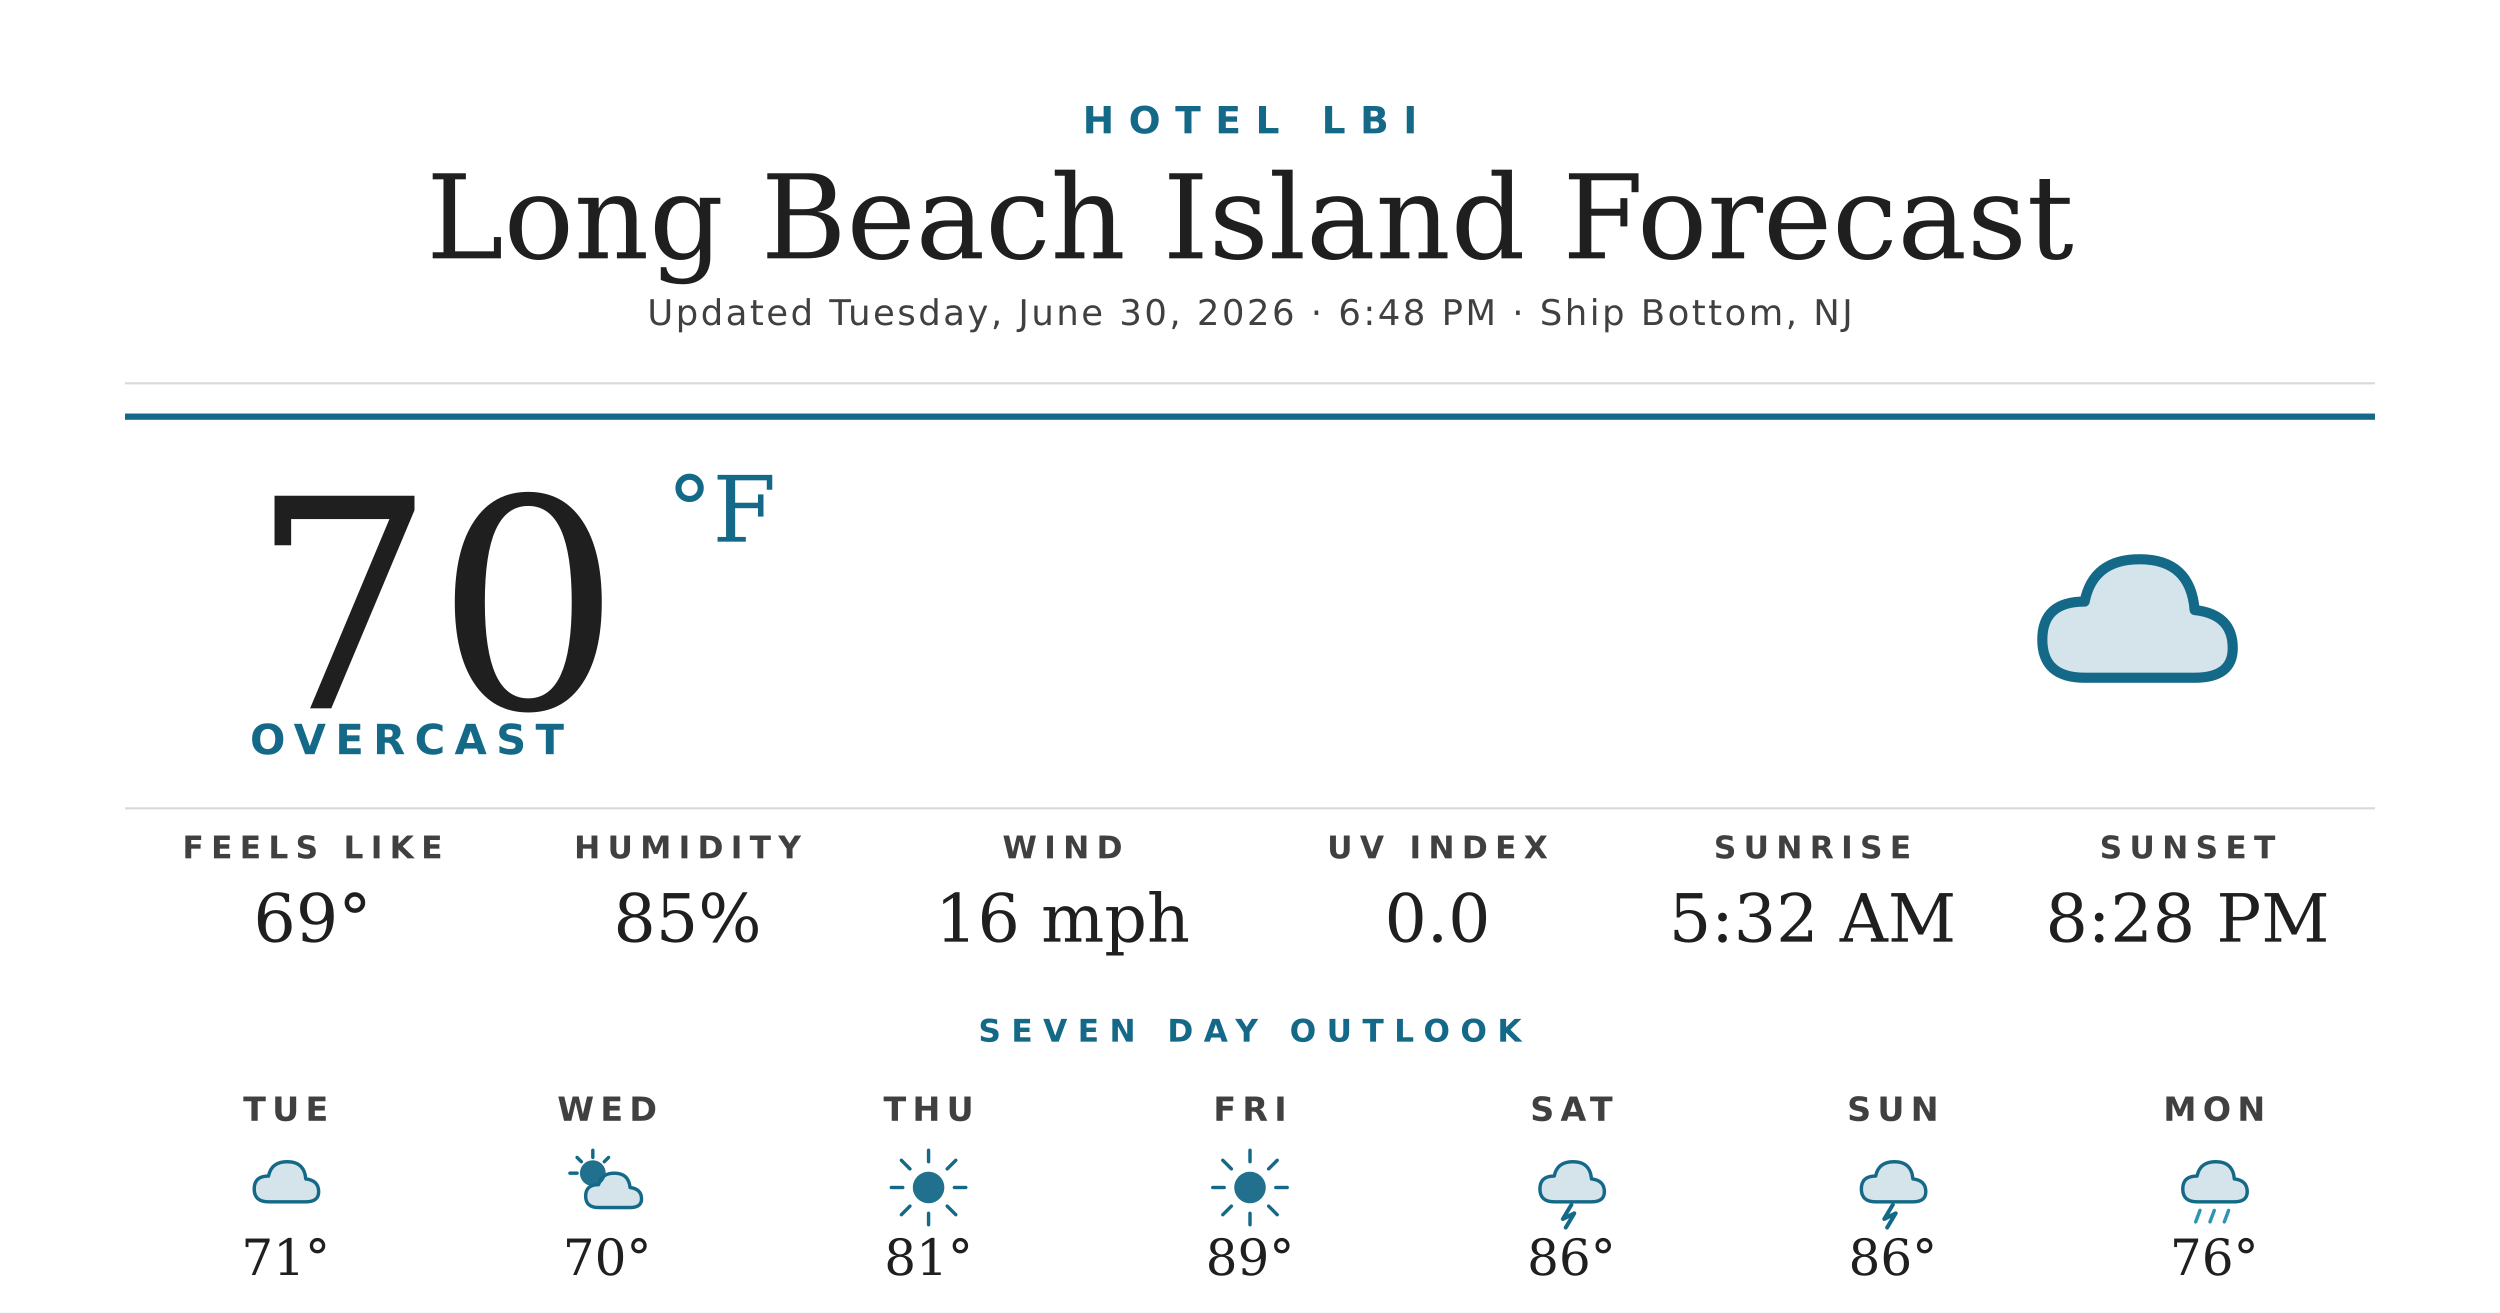
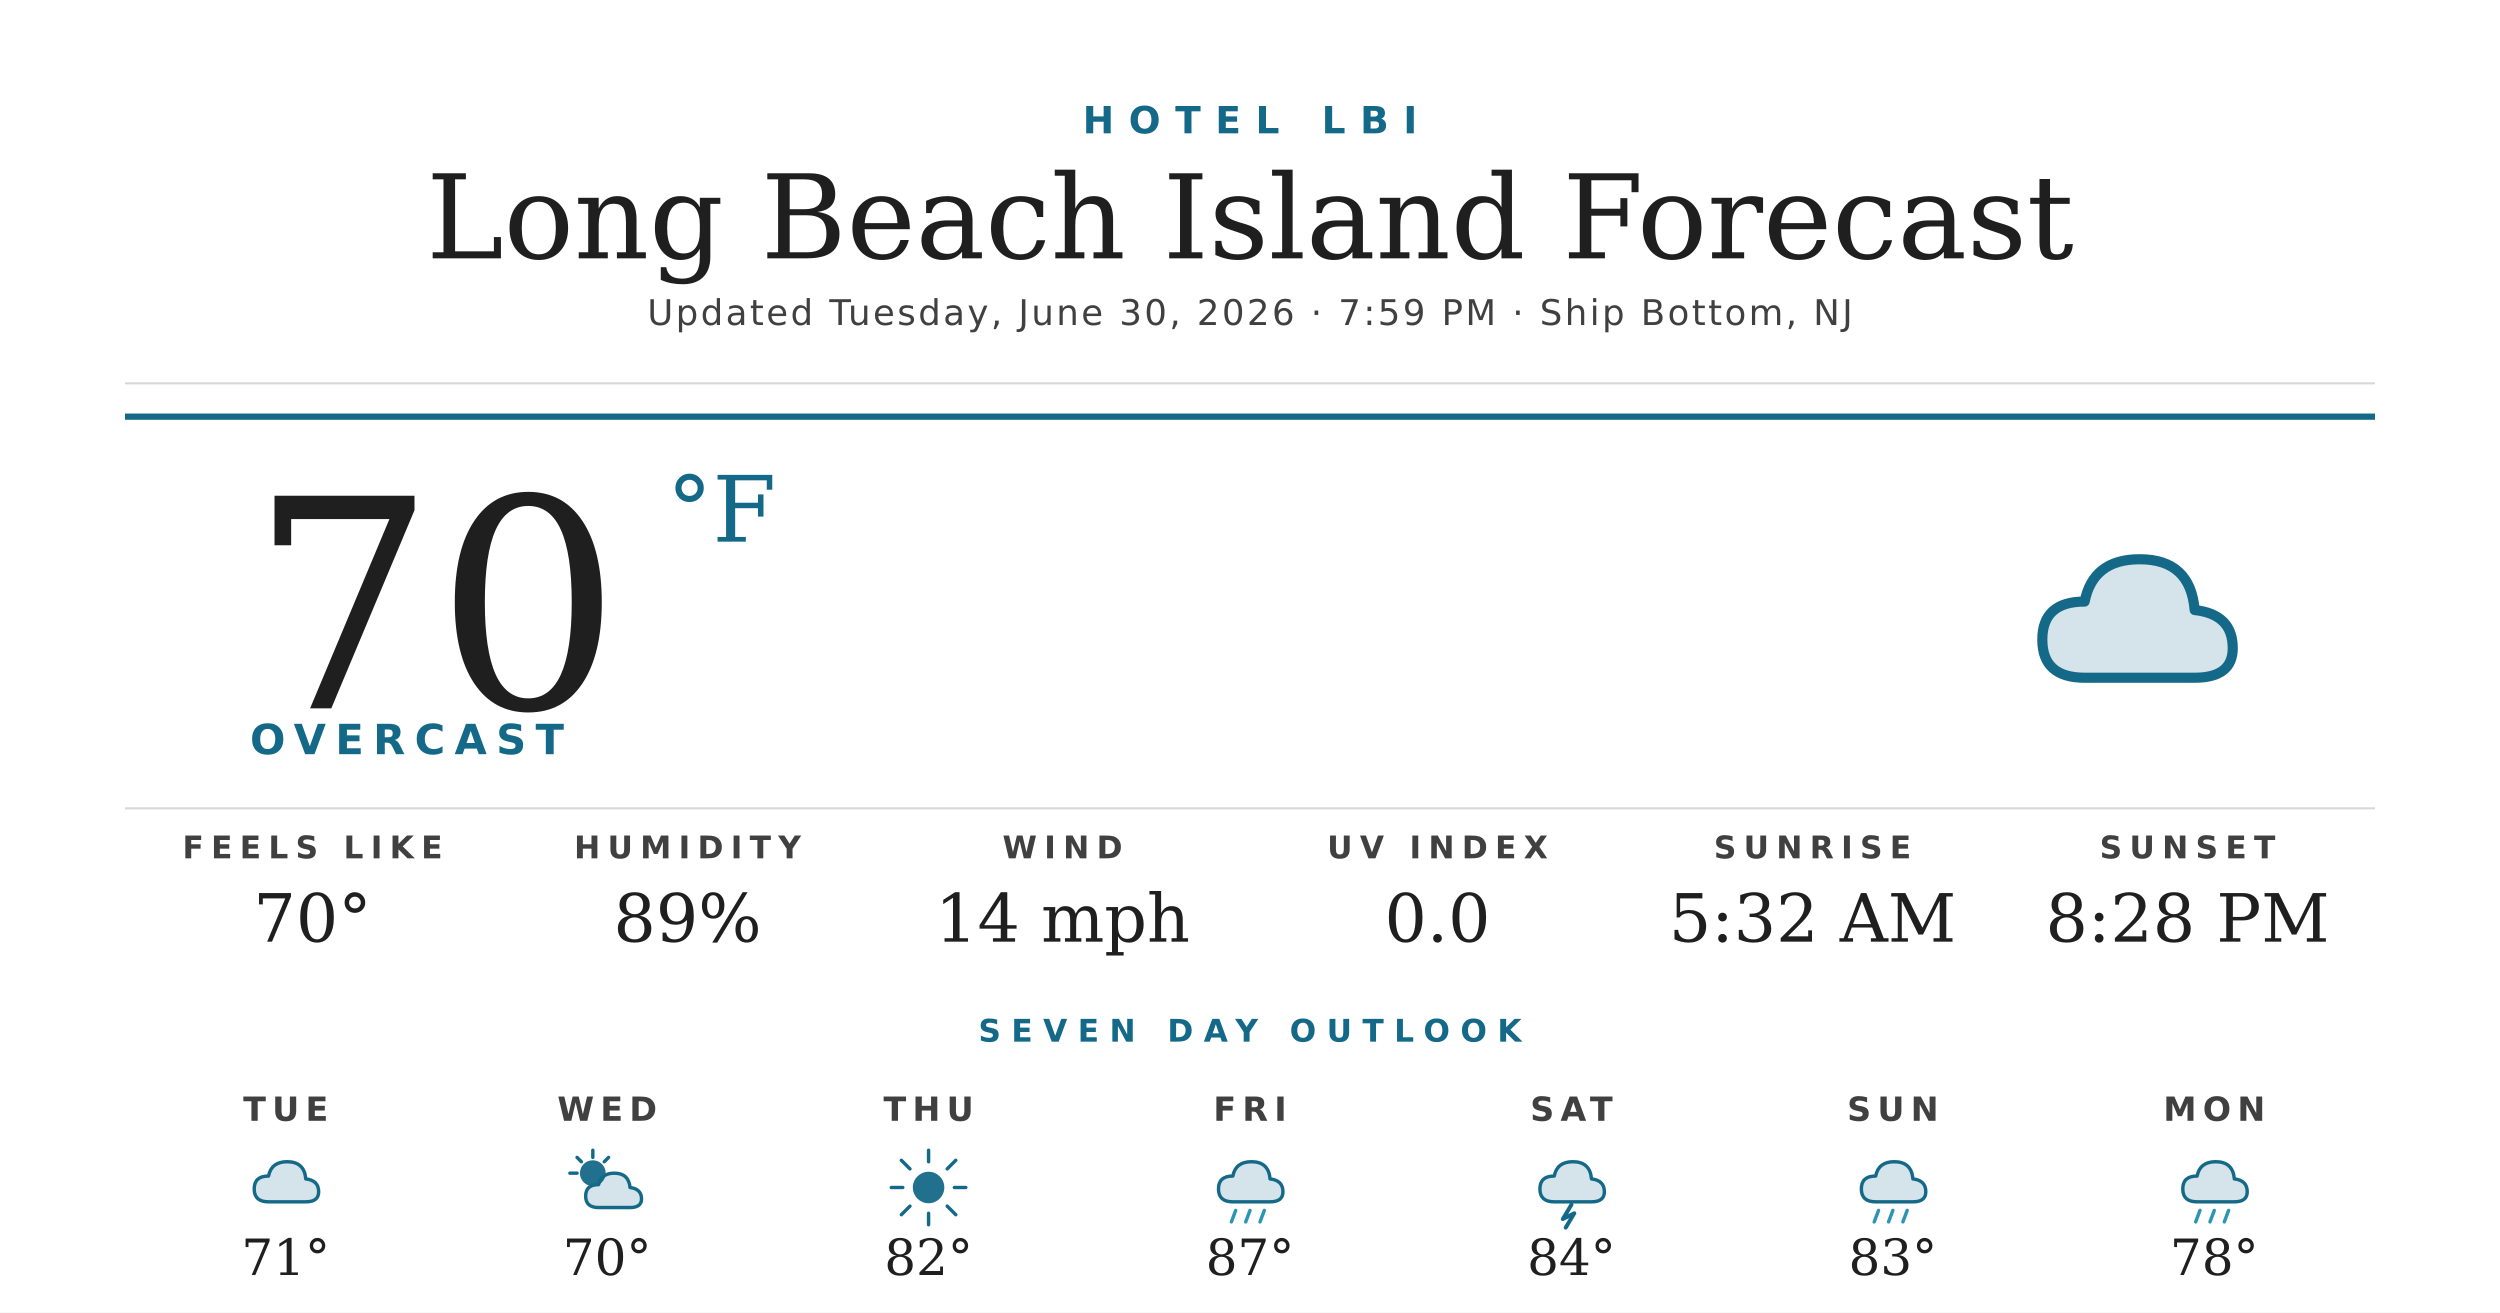
<svg xmlns="http://www.w3.org/2000/svg" width="1200" height="630" viewBox="0 0 1200 630">
  <rect width="1200" height="630" fill="#ffffff" />
  <text x="600" y="64" text-anchor="middle" font-family="'Montserrat Bold', 'Montserrat', 'DejaVu Sans', Helvetica, Arial, sans-serif" font-size="18" font-weight="700" fill="#156988" letter-spacing="7">HOTEL LBI</text>
  <text x="600" y="124" text-anchor="middle" font-family="'Prata', 'DejaVu Serif', Georgia, serif" font-size="56" fill="#1f1f1f">Long Beach Island Forecast</text>
-   <text x="600" y="156" text-anchor="middle" font-family="'Montserrat', 'DejaVu Sans', Helvetica, Arial, sans-serif" font-size="17" font-weight="500" fill="#404040" letter-spacing="1.2">Updated Tuesday, June 30, 2026 · 6:48 PM · Ship Bottom, NJ</text>
+   <text x="600" y="156" text-anchor="middle" font-family="'Montserrat', 'DejaVu Sans', Helvetica, Arial, sans-serif" font-size="17" font-weight="500" fill="#404040" letter-spacing="1.2">Updated Tuesday, June 30, 2026 · 7:59 PM · Ship Bottom, NJ</text>
  <line x1="60" y1="184" x2="1140" y2="184" stroke="#d8d8d8" stroke-width="1" />
  <line x1="60" y1="200" x2="1140" y2="200" stroke="#156988" stroke-width="3" />
  <text x="120" y="340" font-family="'Prata', 'DejaVu Serif', Georgia, serif" font-size="140" fill="#1f1f1f">70</text>
  <text x="320" y="260" font-family="'Prata', 'DejaVu Serif', Georgia, serif" font-size="44" fill="#156988">°F</text>
  <text x="120" y="362" font-family="'Montserrat Bold', 'Montserrat', 'DejaVu Sans', Helvetica, Arial, sans-serif" font-size="20" font-weight="700" fill="#156988" letter-spacing="4.5">OVERCAST</text>
  <g transform="translate(960,240) scale(2.03125)">
    <path d="M20 42 Q10 42 10 33 Q10 24 20 24 Q22 14 33 14 Q45 14 46 26 Q55 27 55 35 Q55 42 46 42 Z" fill="#156988" opacity="0.18" />
    <path d="M20 42 Q10 42 10 33 Q10 24 20 24 Q22 14 33 14 Q45 14 46 26 Q55 27 55 35 Q55 42 46 42 Z" fill="none" stroke="#156988" stroke-width="2.4" stroke-linejoin="round" />
  </g>
  <line x1="60" y1="388" x2="1140" y2="388" stroke="#d8d8d8" stroke-width="1" />
  <text x="150" y="412" text-anchor="middle" font-family="'Montserrat Bold', 'Montserrat', 'DejaVu Sans', Helvetica, Arial, sans-serif" font-size="15" font-weight="700" fill="#404040" letter-spacing="3.5">FEELS LIKE</text>
-   <text x="150" y="452" text-anchor="middle" font-family="'Prata', 'DejaVu Serif', Georgia, serif" font-size="32" fill="#1f1f1f">69°</text>
+   <text x="150" y="452" text-anchor="middle" font-family="'Prata', 'DejaVu Serif', Georgia, serif" font-size="32" fill="#1f1f1f">70°</text>
  <text x="330" y="412" text-anchor="middle" font-family="'Montserrat Bold', 'Montserrat', 'DejaVu Sans', Helvetica, Arial, sans-serif" font-size="15" font-weight="700" fill="#404040" letter-spacing="3.5">HUMIDITY</text>
-   <text x="330" y="452" text-anchor="middle" font-family="'Prata', 'DejaVu Serif', Georgia, serif" font-size="32" fill="#1f1f1f">85%</text>
+   <text x="330" y="452" text-anchor="middle" font-family="'Prata', 'DejaVu Serif', Georgia, serif" font-size="32" fill="#1f1f1f">89%</text>
  <text x="510" y="412" text-anchor="middle" font-family="'Montserrat Bold', 'Montserrat', 'DejaVu Sans', Helvetica, Arial, sans-serif" font-size="15" font-weight="700" fill="#404040" letter-spacing="3.5">WIND</text>
-   <text x="510" y="452" text-anchor="middle" font-family="'Prata', 'DejaVu Serif', Georgia, serif" font-size="32" fill="#1f1f1f">16 mph</text>
+   <text x="510" y="452" text-anchor="middle" font-family="'Prata', 'DejaVu Serif', Georgia, serif" font-size="32" fill="#1f1f1f">14 mph</text>
  <text x="690" y="412" text-anchor="middle" font-family="'Montserrat Bold', 'Montserrat', 'DejaVu Sans', Helvetica, Arial, sans-serif" font-size="15" font-weight="700" fill="#404040" letter-spacing="3.5">UV INDEX</text>
  <text x="690" y="452" text-anchor="middle" font-family="'Prata', 'DejaVu Serif', Georgia, serif" font-size="32" fill="#1f1f1f">0.0</text>
  <text x="870" y="412" text-anchor="middle" font-family="'Montserrat Bold', 'Montserrat', 'DejaVu Sans', Helvetica, Arial, sans-serif" font-size="15" font-weight="700" fill="#404040" letter-spacing="3.5">SUNRISE</text>
  <text x="870" y="452" text-anchor="middle" font-family="'Prata', 'DejaVu Serif', Georgia, serif" font-size="32" fill="#1f1f1f">5:32 AM</text>
  <text x="1050" y="412" text-anchor="middle" font-family="'Montserrat Bold', 'Montserrat', 'DejaVu Sans', Helvetica, Arial, sans-serif" font-size="15" font-weight="700" fill="#404040" letter-spacing="3.5">SUNSET</text>
  <text x="1050" y="452" text-anchor="middle" font-family="'Prata', 'DejaVu Serif', Georgia, serif" font-size="32" fill="#1f1f1f">8:28 PM</text>
  <text x="600" y="500" text-anchor="middle" font-family="'Montserrat Bold', 'Montserrat', 'DejaVu Sans', Helvetica, Arial, sans-serif" font-size="15" font-weight="700" fill="#156988" letter-spacing="5">SEVEN DAY OUTLOOK</text>
  <text x="137.143" y="538" text-anchor="middle" font-family="'Montserrat Bold', 'Montserrat', 'DejaVu Sans', Helvetica, Arial, sans-serif" font-size="16" font-weight="700" fill="#404040" letter-spacing="3">TUE</text>
  <g transform="translate(115.1429,548) scale(0.6875)">
    <path d="M20 42 Q10 42 10 33 Q10 24 20 24 Q22 14 33 14 Q45 14 46 26 Q55 27 55 35 Q55 42 46 42 Z" fill="#156988" opacity="0.18" />
    <path d="M20 42 Q10 42 10 33 Q10 24 20 24 Q22 14 33 14 Q45 14 46 26 Q55 27 55 35 Q55 42 46 42 Z" fill="none" stroke="#156988" stroke-width="2.4" stroke-linejoin="round" />
  </g>
  <text x="137.143" y="612" text-anchor="middle" font-family="'Prata', 'DejaVu Serif', Georgia, serif" font-size="24" fill="#1f1f1f">71°</text>
  <text x="291.429" y="538" text-anchor="middle" font-family="'Montserrat Bold', 'Montserrat', 'DejaVu Sans', Helvetica, Arial, sans-serif" font-size="16" font-weight="700" fill="#404040" letter-spacing="3">WED</text>
  <g transform="translate(269.4286,548) scale(0.6875)">
    <circle cx="22" cy="22" r="9" fill="#156988" opacity="0.95" />
    <g stroke="#156988" stroke-width="2.4" stroke-linecap="round">
      <line x1="22" y1="6" x2="22" y2="11" />
      <line x1="6" y1="22" x2="11" y2="22" />
      <line x1="11" y1="11" x2="14" y2="14" />
      <line x1="33" y1="11" x2="30" y2="14" />
    </g>
    <path d="M26 46 Q17 46 17 38 Q17 30 26 30 Q28 22 37 22 Q47 22 48 32 Q56 33 56 40 Q56 46 48 46 Z" fill="#156988" opacity="0.18" />
    <path d="M26 46 Q17 46 17 38 Q17 30 26 30 Q28 22 37 22 Q47 22 48 32 Q56 33 56 40 Q56 46 48 46 Z" fill="none" stroke="#156988" stroke-width="2.4" stroke-linejoin="round" />
  </g>
  <text x="291.429" y="612" text-anchor="middle" font-family="'Prata', 'DejaVu Serif', Georgia, serif" font-size="24" fill="#1f1f1f">70°</text>
  <text x="445.714" y="538" text-anchor="middle" font-family="'Montserrat Bold', 'Montserrat', 'DejaVu Sans', Helvetica, Arial, sans-serif" font-size="16" font-weight="700" fill="#404040" letter-spacing="3">THU</text>
  <g transform="translate(423.7143,548) scale(0.6875)">
    <circle cx="32" cy="32" r="11" fill="#156988" opacity="0.95" />
    <g stroke="#156988" stroke-width="2.4" stroke-linecap="round">
      <line x1="32" y1="6" x2="32" y2="14" />
      <line x1="32" y1="50" x2="32" y2="58" />
      <line x1="6" y1="32" x2="14" y2="32" />
      <line x1="50" y1="32" x2="58" y2="32" />
      <line x1="13" y1="13" x2="19" y2="19" />
      <line x1="45" y1="45" x2="51" y2="51" />
      <line x1="13" y1="51" x2="19" y2="45" />
      <line x1="45" y1="19" x2="51" y2="13" />
    </g>
  </g>
-   <text x="445.714" y="612" text-anchor="middle" font-family="'Prata', 'DejaVu Serif', Georgia, serif" font-size="24" fill="#1f1f1f">81°</text>
+   <text x="445.714" y="612" text-anchor="middle" font-family="'Prata', 'DejaVu Serif', Georgia, serif" font-size="24" fill="#1f1f1f">82°</text>
  <text x="600" y="538" text-anchor="middle" font-family="'Montserrat Bold', 'Montserrat', 'DejaVu Sans', Helvetica, Arial, sans-serif" font-size="16" font-weight="700" fill="#404040" letter-spacing="3">FRI</text>
  <g transform="translate(578,548) scale(0.6875)">
-     <circle cx="32" cy="32" r="11" fill="#156988" opacity="0.95" />
-     <g stroke="#156988" stroke-width="2.4" stroke-linecap="round">
-       <line x1="32" y1="6" x2="32" y2="14" />
-       <line x1="32" y1="50" x2="32" y2="58" />
-       <line x1="6" y1="32" x2="14" y2="32" />
-       <line x1="50" y1="32" x2="58" y2="32" />
-       <line x1="13" y1="13" x2="19" y2="19" />
-       <line x1="45" y1="45" x2="51" y2="51" />
-       <line x1="13" y1="51" x2="19" y2="45" />
-       <line x1="45" y1="19" x2="51" y2="13" />
+     <path d="M20 42 Q10 42 10 33 Q10 24 20 24 Q22 14 33 14 Q45 14 46 26 Q55 27 55 35 Q55 42 46 42 Z" fill="#156988" opacity="0.18" />
+     <path d="M20 42 Q10 42 10 33 Q10 24 20 24 Q22 14 33 14 Q45 14 46 26 Q55 27 55 35 Q55 42 46 42 Z" fill="none" stroke="#156988" stroke-width="2.4" stroke-linejoin="round" />
+     <g stroke="#2C95B3" stroke-width="2.4" stroke-linecap="round">
+       <line x1="22" y1="48" x2="19" y2="56" />
+       <line x1="32" y1="48" x2="29" y2="56" />
+       <line x1="42" y1="48" x2="39" y2="56" />
    </g>
  </g>
-   <text x="600" y="612" text-anchor="middle" font-family="'Prata', 'DejaVu Serif', Georgia, serif" font-size="24" fill="#1f1f1f">89°</text>
+   <text x="600" y="612" text-anchor="middle" font-family="'Prata', 'DejaVu Serif', Georgia, serif" font-size="24" fill="#1f1f1f">87°</text>
  <text x="754.286" y="538" text-anchor="middle" font-family="'Montserrat Bold', 'Montserrat', 'DejaVu Sans', Helvetica, Arial, sans-serif" font-size="16" font-weight="700" fill="#404040" letter-spacing="3">SAT</text>
  <g transform="translate(732.2857,548) scale(0.6875)">
    <path d="M20 42 Q10 42 10 33 Q10 24 20 24 Q22 14 33 14 Q45 14 46 26 Q55 27 55 35 Q55 42 46 42 Z" fill="#156988" opacity="0.18" />
    <path d="M20 42 Q10 42 10 33 Q10 24 20 24 Q22 14 33 14 Q45 14 46 26 Q55 27 55 35 Q55 42 46 42 Z" fill="none" stroke="#156988" stroke-width="2.4" stroke-linejoin="round" />
    <path d="M32 44 L26 54 L34 50 L28 60" stroke="#156988" stroke-width="2.8" fill="none" stroke-linecap="round" stroke-linejoin="round" />
  </g>
-   <text x="754.286" y="612" text-anchor="middle" font-family="'Prata', 'DejaVu Serif', Georgia, serif" font-size="24" fill="#1f1f1f">86°</text>
+   <text x="754.286" y="612" text-anchor="middle" font-family="'Prata', 'DejaVu Serif', Georgia, serif" font-size="24" fill="#1f1f1f">84°</text>
  <text x="908.571" y="538" text-anchor="middle" font-family="'Montserrat Bold', 'Montserrat', 'DejaVu Sans', Helvetica, Arial, sans-serif" font-size="16" font-weight="700" fill="#404040" letter-spacing="3">SUN</text>
  <g transform="translate(886.5714,548) scale(0.6875)">
    <path d="M20 42 Q10 42 10 33 Q10 24 20 24 Q22 14 33 14 Q45 14 46 26 Q55 27 55 35 Q55 42 46 42 Z" fill="#156988" opacity="0.18" />
    <path d="M20 42 Q10 42 10 33 Q10 24 20 24 Q22 14 33 14 Q45 14 46 26 Q55 27 55 35 Q55 42 46 42 Z" fill="none" stroke="#156988" stroke-width="2.4" stroke-linejoin="round" />
-     <path d="M32 44 L26 54 L34 50 L28 60" stroke="#156988" stroke-width="2.8" fill="none" stroke-linecap="round" stroke-linejoin="round" />
+     <g stroke="#2C95B3" stroke-width="2.4" stroke-linecap="round">
+       <line x1="22" y1="48" x2="19" y2="56" />
+       <line x1="32" y1="48" x2="29" y2="56" />
+       <line x1="42" y1="48" x2="39" y2="56" />
+     </g>
  </g>
-   <text x="908.571" y="612" text-anchor="middle" font-family="'Prata', 'DejaVu Serif', Georgia, serif" font-size="24" fill="#1f1f1f">86°</text>
+   <text x="908.571" y="612" text-anchor="middle" font-family="'Prata', 'DejaVu Serif', Georgia, serif" font-size="24" fill="#1f1f1f">83°</text>
  <text x="1062.857" y="538" text-anchor="middle" font-family="'Montserrat Bold', 'Montserrat', 'DejaVu Sans', Helvetica, Arial, sans-serif" font-size="16" font-weight="700" fill="#404040" letter-spacing="3">MON</text>
  <g transform="translate(1040.857,548) scale(0.6875)">
    <path d="M20 42 Q10 42 10 33 Q10 24 20 24 Q22 14 33 14 Q45 14 46 26 Q55 27 55 35 Q55 42 46 42 Z" fill="#156988" opacity="0.18" />
    <path d="M20 42 Q10 42 10 33 Q10 24 20 24 Q22 14 33 14 Q45 14 46 26 Q55 27 55 35 Q55 42 46 42 Z" fill="none" stroke="#156988" stroke-width="2.4" stroke-linejoin="round" />
    <g stroke="#2C95B3" stroke-width="2.4" stroke-linecap="round">
      <line x1="22" y1="48" x2="19" y2="56" />
      <line x1="32" y1="48" x2="29" y2="56" />
      <line x1="42" y1="48" x2="39" y2="56" />
    </g>
  </g>
-   <text x="1062.857" y="612" text-anchor="middle" font-family="'Prata', 'DejaVu Serif', Georgia, serif" font-size="24" fill="#1f1f1f">76°</text>
+   <text x="1062.857" y="612" text-anchor="middle" font-family="'Prata', 'DejaVu Serif', Georgia, serif" font-size="24" fill="#1f1f1f">78°</text>
</svg>
